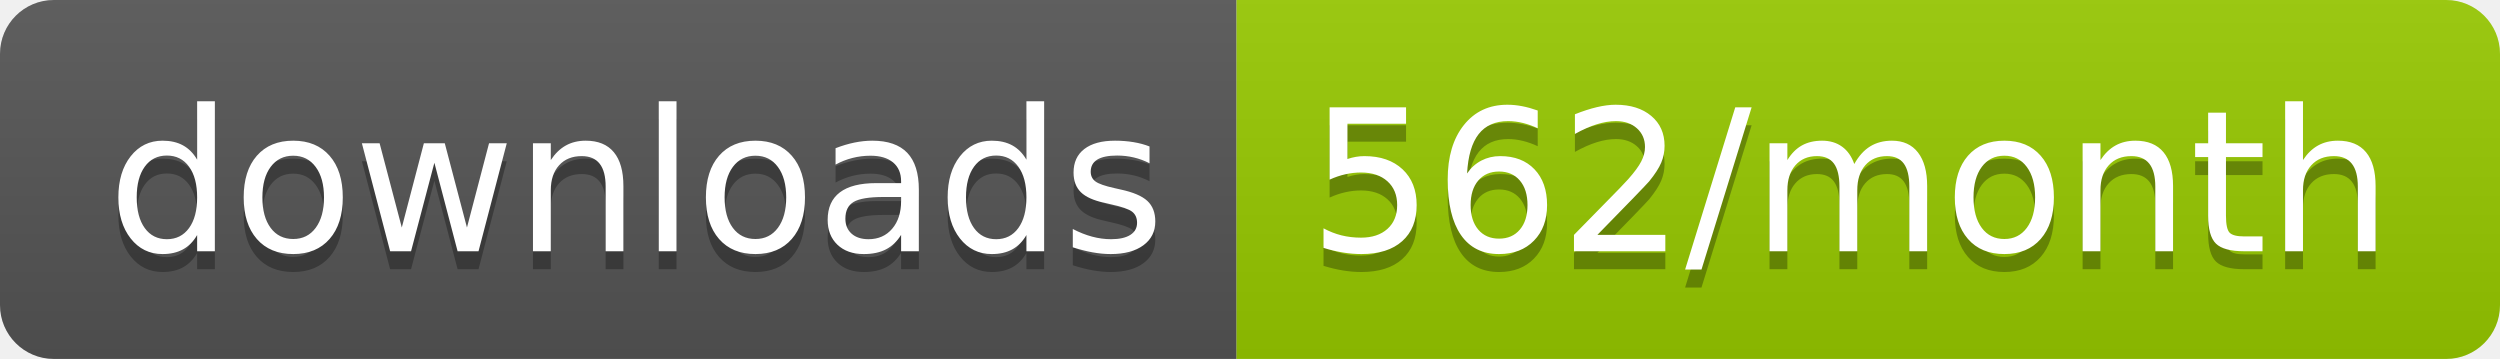
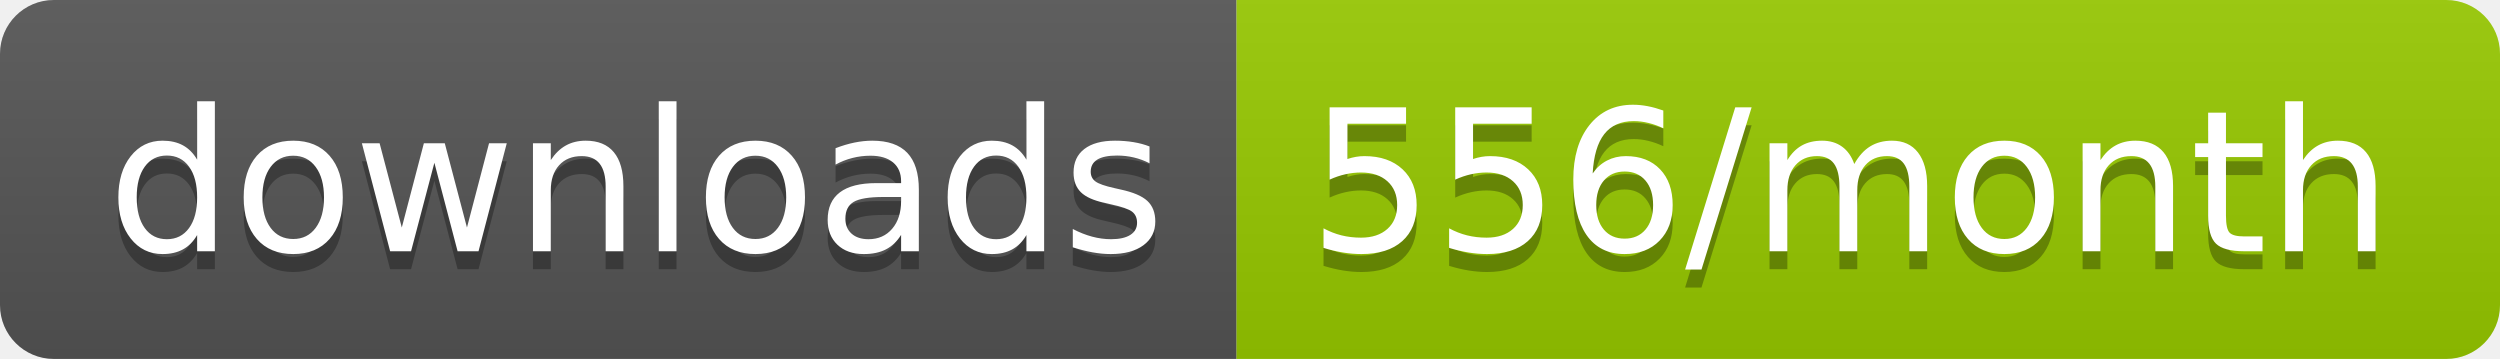
<svg xmlns="http://www.w3.org/2000/svg" width="139.3" height="20">
  <linearGradient id="smooth" x2="0" y2="100%">
    <stop offset="0" stop-color="#bbb" stop-opacity=".1" />
    <stop offset="1" stop-opacity=".1" />
  </linearGradient>
  <clipPath id="round">
    <rect width="139.3" height="20" rx="3" fill="#fff" />
  </clipPath>
  <g clip-path="url(#round)">
    <rect width="68.9" height="20" fill="#555" />
    <rect x="68.9" width="70.4" height="20" fill="#97CA00" />
    <rect width="139.3" height="20" fill="url(#smooth)" />
  </g>
  <g fill="#fff" text-anchor="middle" font-family="DejaVu Sans,Verdana,Geneva,sans-serif" font-size="110">
    <text x="354.5" y="150" fill="#010101" fill-opacity=".3" transform="scale(0.1)" textLength="589.0" lengthAdjust="spacing">downloads</text>
    <text x="354.5" y="140" transform="scale(0.1)" textLength="589.0" lengthAdjust="spacing">downloads</text>
-     <text x="1031.0" y="150" fill="#010101" fill-opacity=".3" transform="scale(0.1)" textLength="604.0" lengthAdjust="spacing">562/month</text>
-     <text x="1031.0" y="140" transform="scale(0.1)" textLength="604.0" lengthAdjust="spacing">562/month</text>
+     <text x="1031.0" y="150" fill="#010101" fill-opacity=".3" transform="scale(0.1)" textLength="604.0" lengthAdjust="spacing">556/month</text>
+     <text x="1031.0" y="140" transform="scale(0.1)" textLength="604.0" lengthAdjust="spacing">556/month</text>
  </g>
</svg>
